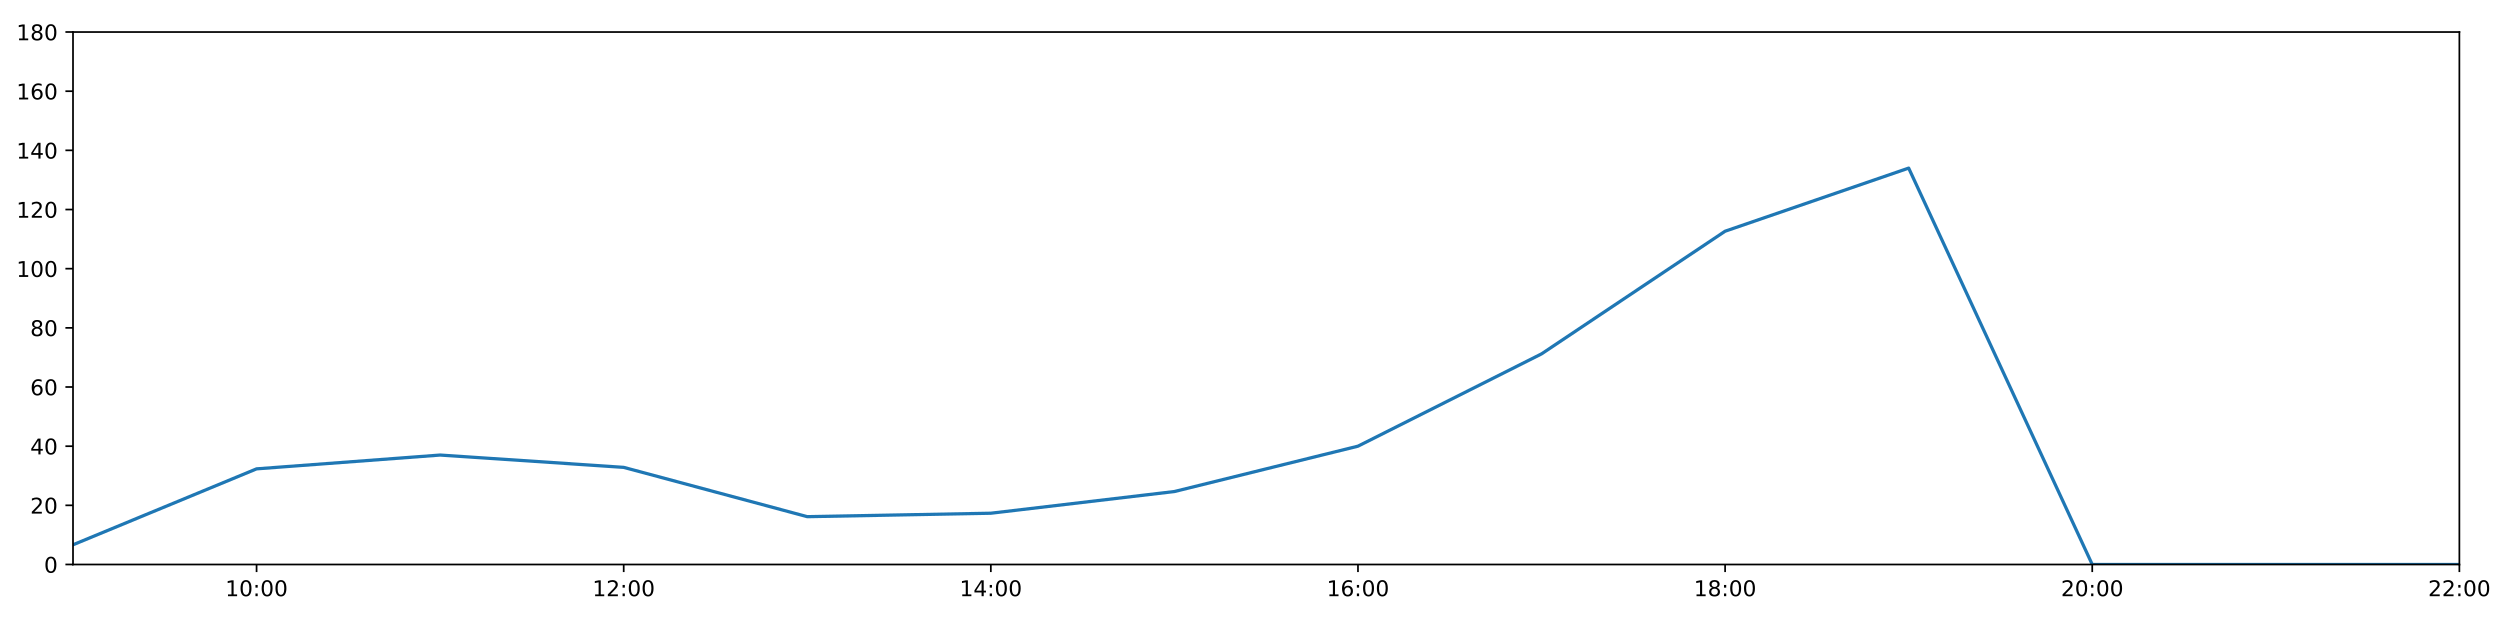
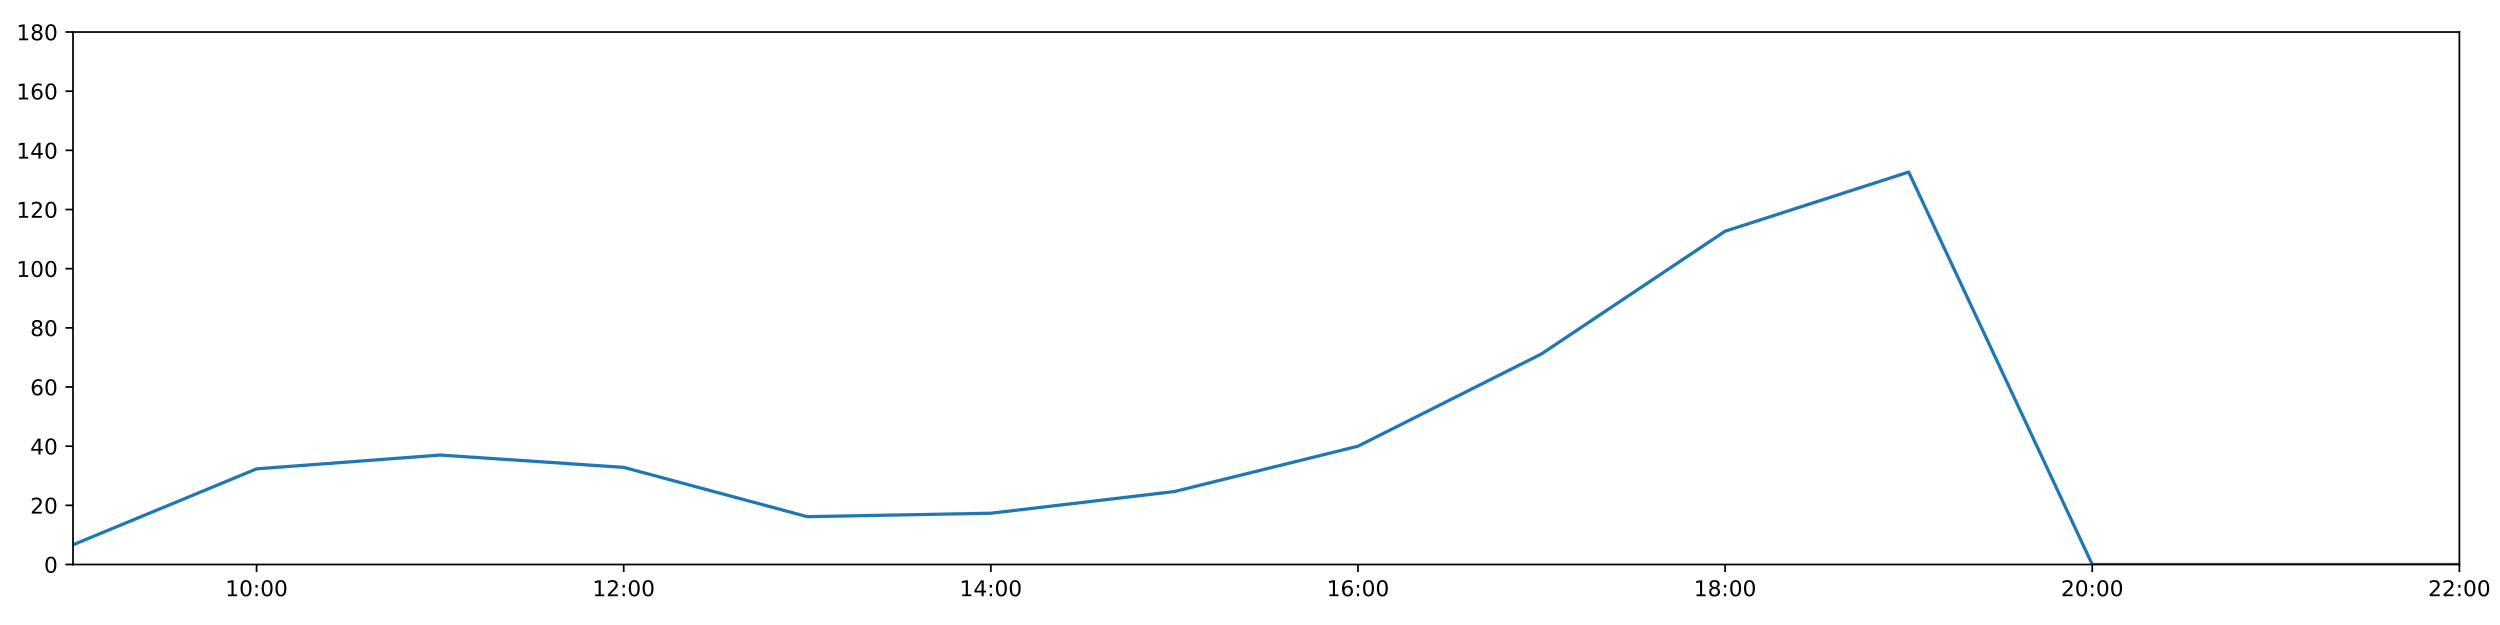
<svg xmlns="http://www.w3.org/2000/svg" xmlns:xlink="http://www.w3.org/1999/xlink" height="288pt" version="1.1" viewBox="0 0 1152 288" width="1152pt">
  <defs>
    <style type="text/css">
*{stroke-linecap:butt;stroke-linejoin:round;}
  </style>
  </defs>
  <g id="figure_1">
    <g id="patch_1">
      <path d="M 0 288  L 1152 288  L 1152 0  L 0 0  z " style="fill:#ffffff;" />
    </g>
    <g id="axes_1">
      <g id="patch_2">
        <path d="M 33.64 260.12  L 1133.28 260.12  L 1133.28 14.76  L 33.64 14.76  z " style="fill:#ffffff;" />
      </g>
      <g id="matplotlib.axis_1">
        <g id="xtick_1">
          <g id="line2d_1">
            <defs>
-               <path d="M 0 0  L 0 3.5  " id="me8881485f0" style="stroke:#000000;stroke-width:0.8;" />
-             </defs>
-             <g>
-               <use style="stroke:#000000;stroke-width:0.8;" x="118.228" xlink:href="#me8881485f0" y="260.12" />
+               <path d="M 0 0  L 0 3.5  " id="me2a7401379" style="stroke:#000000;stroke-width:0.8;" />
+             </defs>
+             <g>
+               <use style="stroke:#000000;stroke-width:0.8;" x="118.228" xlink:href="#me2a7401379" y="260.12" />
            </g>
          </g>
          <g id="text_1">
            <defs>
              <path d="M 12.406 8.297  L 28.516 8.297  L 28.516 63.922  L 10.984 60.406  L 10.984 69.391  L 28.422 72.906  L 38.281 72.906  L 38.281 8.297  L 54.391 8.297  L 54.391 0  L 12.406 0  z " id="DejaVuSans-49" />
              <path d="M 31.781 66.406  Q 24.172 66.406 20.328 58.906  Q 16.5 51.422 16.5 36.375  Q 16.5 21.391 20.328 13.891  Q 24.172 6.391 31.781 6.391  Q 39.453 6.391 43.281 13.891  Q 47.125 21.391 47.125 36.375  Q 47.125 51.422 43.281 58.906  Q 39.453 66.406 31.781 66.406  z M 31.781 74.219  Q 44.047 74.219 50.516 64.516  Q 56.984 54.828 56.984 36.375  Q 56.984 17.969 50.516 8.266  Q 44.047 -1.422 31.781 -1.422  Q 19.531 -1.422 13.062 8.266  Q 6.594 17.969 6.594 36.375  Q 6.594 54.828 13.062 64.516  Q 19.531 74.219 31.781 74.219  z " id="DejaVuSans-48" />
              <path d="M 11.719 12.406  L 22.016 12.406  L 22.016 0  L 11.719 0  z M 11.719 51.703  L 22.016 51.703  L 22.016 39.312  L 11.719 39.312  z " id="DejaVuSans-58" />
            </defs>
            <g transform="translate(103.8183 274.7184)scale(0.1 -0.1)">
              <use xlink:href="#DejaVuSans-49" />
              <use x="63.623" xlink:href="#DejaVuSans-48" />
              <use x="127.246" xlink:href="#DejaVuSans-58" />
              <use x="160.938" xlink:href="#DejaVuSans-48" />
              <use x="224.561" xlink:href="#DejaVuSans-48" />
            </g>
          </g>
        </g>
        <g id="xtick_2">
          <g id="line2d_2">
            <g>
-               <use style="stroke:#000000;stroke-width:0.8;" x="287.403" xlink:href="#me8881485f0" y="260.12" />
+               <use style="stroke:#000000;stroke-width:0.8;" x="287.403" xlink:href="#me2a7401379" y="260.12" />
            </g>
          </g>
          <g id="text_2">
            <defs>
              <path d="M 19.188 8.297  L 53.609 8.297  L 53.609 0  L 7.328 0  L 7.328 8.297  Q 12.938 14.109 22.625 23.891  Q 32.328 33.688 34.812 36.531  Q 39.547 41.844 41.422 45.531  Q 43.312 49.219 43.312 52.781  Q 43.312 58.594 39.234 62.25  Q 35.156 65.922 28.609 65.922  Q 23.969 65.922 18.812 64.312  Q 13.672 62.703 7.812 59.422  L 7.812 69.391  Q 13.766 71.781 18.938 73  Q 24.125 74.219 28.422 74.219  Q 39.75 74.219 46.484 68.547  Q 53.219 62.891 53.219 53.422  Q 53.219 48.922 51.531 44.891  Q 49.859 40.875 45.406 35.406  Q 44.188 33.984 37.641 27.219  Q 31.109 20.453 19.188 8.297  z " id="DejaVuSans-50" />
            </defs>
            <g transform="translate(272.9937 274.7184)scale(0.1 -0.1)">
              <use xlink:href="#DejaVuSans-49" />
              <use x="63.623" xlink:href="#DejaVuSans-50" />
              <use x="127.246" xlink:href="#DejaVuSans-58" />
              <use x="160.938" xlink:href="#DejaVuSans-48" />
              <use x="224.561" xlink:href="#DejaVuSans-48" />
            </g>
          </g>
        </g>
        <g id="xtick_3">
          <g id="line2d_3">
            <g>
-               <use style="stroke:#000000;stroke-width:0.8;" x="456.578" xlink:href="#me8881485f0" y="260.12" />
+               <use style="stroke:#000000;stroke-width:0.8;" x="456.578" xlink:href="#me2a7401379" y="260.12" />
            </g>
          </g>
          <g id="text_3">
            <defs>
              <path d="M 37.797 64.312  L 12.891 25.391  L 37.797 25.391  z M 35.203 72.906  L 47.609 72.906  L 47.609 25.391  L 58.016 25.391  L 58.016 17.188  L 47.609 17.188  L 47.609 0  L 37.797 0  L 37.797 17.188  L 4.891 17.188  L 4.891 26.703  z " id="DejaVuSans-52" />
            </defs>
            <g transform="translate(442.1691 274.7184)scale(0.1 -0.1)">
              <use xlink:href="#DejaVuSans-49" />
              <use x="63.623" xlink:href="#DejaVuSans-52" />
              <use x="127.246" xlink:href="#DejaVuSans-58" />
              <use x="160.938" xlink:href="#DejaVuSans-48" />
              <use x="224.561" xlink:href="#DejaVuSans-48" />
            </g>
          </g>
        </g>
        <g id="xtick_4">
          <g id="line2d_4">
            <g>
-               <use style="stroke:#000000;stroke-width:0.8;" x="625.754" xlink:href="#me8881485f0" y="260.12" />
+               <use style="stroke:#000000;stroke-width:0.8;" x="625.754" xlink:href="#me2a7401379" y="260.12" />
            </g>
          </g>
          <g id="text_4">
            <defs>
              <path d="M 33.016 40.375  Q 26.375 40.375 22.484 35.828  Q 18.609 31.297 18.609 23.391  Q 18.609 15.531 22.484 10.953  Q 26.375 6.391 33.016 6.391  Q 39.656 6.391 43.531 10.953  Q 47.406 15.531 47.406 23.391  Q 47.406 31.297 43.531 35.828  Q 39.656 40.375 33.016 40.375  z M 52.594 71.297  L 52.594 62.312  Q 48.875 64.062 45.094 64.984  Q 41.312 65.922 37.594 65.922  Q 27.828 65.922 22.672 59.328  Q 17.531 52.734 16.797 39.406  Q 19.672 43.656 24.016 45.922  Q 28.375 48.188 33.594 48.188  Q 44.578 48.188 50.953 41.516  Q 57.328 34.859 57.328 23.391  Q 57.328 12.156 50.688 5.359  Q 44.047 -1.422 33.016 -1.422  Q 20.359 -1.422 13.672 8.266  Q 6.984 17.969 6.984 36.375  Q 6.984 53.656 15.188 63.938  Q 23.391 74.219 37.203 74.219  Q 40.922 74.219 44.703 73.484  Q 48.484 72.75 52.594 71.297  z " id="DejaVuSans-54" />
            </defs>
            <g transform="translate(611.3445 274.7184)scale(0.1 -0.1)">
              <use xlink:href="#DejaVuSans-49" />
              <use x="63.623" xlink:href="#DejaVuSans-54" />
              <use x="127.246" xlink:href="#DejaVuSans-58" />
              <use x="160.938" xlink:href="#DejaVuSans-48" />
              <use x="224.561" xlink:href="#DejaVuSans-48" />
            </g>
          </g>
        </g>
        <g id="xtick_5">
          <g id="line2d_5">
            <g>
-               <use style="stroke:#000000;stroke-width:0.8;" x="794.929" xlink:href="#me8881485f0" y="260.12" />
+               <use style="stroke:#000000;stroke-width:0.8;" x="794.929" xlink:href="#me2a7401379" y="260.12" />
            </g>
          </g>
          <g id="text_5">
            <defs>
              <path d="M 31.781 34.625  Q 24.75 34.625 20.719 30.859  Q 16.703 27.094 16.703 20.516  Q 16.703 13.922 20.719 10.156  Q 24.75 6.391 31.781 6.391  Q 38.812 6.391 42.859 10.172  Q 46.922 13.969 46.922 20.516  Q 46.922 27.094 42.891 30.859  Q 38.875 34.625 31.781 34.625  z M 21.922 38.812  Q 15.578 40.375 12.031 44.719  Q 8.5 49.078 8.5 55.328  Q 8.5 64.062 14.719 69.141  Q 20.953 74.219 31.781 74.219  Q 42.672 74.219 48.875 69.141  Q 55.078 64.062 55.078 55.328  Q 55.078 49.078 51.531 44.719  Q 48 40.375 41.703 38.812  Q 48.828 37.156 52.797 32.312  Q 56.781 27.484 56.781 20.516  Q 56.781 9.906 50.312 4.234  Q 43.844 -1.422 31.781 -1.422  Q 19.734 -1.422 13.25 4.234  Q 6.781 9.906 6.781 20.516  Q 6.781 27.484 10.781 32.312  Q 14.797 37.156 21.922 38.812  z M 18.312 54.391  Q 18.312 48.734 21.844 45.562  Q 25.391 42.391 31.781 42.391  Q 38.141 42.391 41.719 45.562  Q 45.312 48.734 45.312 54.391  Q 45.312 60.062 41.719 63.234  Q 38.141 66.406 31.781 66.406  Q 25.391 66.406 21.844 63.234  Q 18.312 60.062 18.312 54.391  z " id="DejaVuSans-56" />
            </defs>
            <g transform="translate(780.5199 274.7184)scale(0.1 -0.1)">
              <use xlink:href="#DejaVuSans-49" />
              <use x="63.623" xlink:href="#DejaVuSans-56" />
              <use x="127.246" xlink:href="#DejaVuSans-58" />
              <use x="160.938" xlink:href="#DejaVuSans-48" />
              <use x="224.561" xlink:href="#DejaVuSans-48" />
            </g>
          </g>
        </g>
        <g id="xtick_6">
          <g id="line2d_6">
            <g>
-               <use style="stroke:#000000;stroke-width:0.8;" x="964.105" xlink:href="#me8881485f0" y="260.12" />
+               <use style="stroke:#000000;stroke-width:0.8;" x="964.105" xlink:href="#me2a7401379" y="260.12" />
            </g>
          </g>
          <g id="text_6">
            <g transform="translate(949.6952 274.7184)scale(0.1 -0.1)">
              <use xlink:href="#DejaVuSans-50" />
              <use x="63.623" xlink:href="#DejaVuSans-48" />
              <use x="127.246" xlink:href="#DejaVuSans-58" />
              <use x="160.938" xlink:href="#DejaVuSans-48" />
              <use x="224.561" xlink:href="#DejaVuSans-48" />
            </g>
          </g>
        </g>
        <g id="xtick_7">
          <g id="line2d_7">
            <g>
-               <use style="stroke:#000000;stroke-width:0.8;" x="1133.28" xlink:href="#me8881485f0" y="260.12" />
+               <use style="stroke:#000000;stroke-width:0.8;" x="1133.28" xlink:href="#me2a7401379" y="260.12" />
            </g>
          </g>
          <g id="text_7">
            <g transform="translate(1118.871 274.7184)scale(0.1 -0.1)">
              <use xlink:href="#DejaVuSans-50" />
              <use x="63.623" xlink:href="#DejaVuSans-50" />
              <use x="127.246" xlink:href="#DejaVuSans-58" />
              <use x="160.938" xlink:href="#DejaVuSans-48" />
              <use x="224.561" xlink:href="#DejaVuSans-48" />
            </g>
          </g>
        </g>
      </g>
      <g id="matplotlib.axis_2">
        <g id="ytick_1">
          <g id="line2d_8">
            <defs>
-               <path d="M 0 0  L -3.5 0  " id="mbdbade4635" style="stroke:#000000;stroke-width:0.8;" />
-             </defs>
-             <g>
-               <use style="stroke:#000000;stroke-width:0.8;" x="33.64" xlink:href="#mbdbade4635" y="260.12" />
+               <path d="M 0 0  L -3.5 0  " id="m07b6859261" style="stroke:#000000;stroke-width:0.8;" />
+             </defs>
+             <g>
+               <use style="stroke:#000000;stroke-width:0.8;" x="33.64" xlink:href="#m07b6859261" y="260.12" />
            </g>
          </g>
          <g id="text_8">
            <g transform="translate(20.2775 263.9192)scale(0.1 -0.1)">
              <use xlink:href="#DejaVuSans-48" />
            </g>
          </g>
        </g>
        <g id="ytick_2">
          <g id="line2d_9">
            <g>
-               <use style="stroke:#000000;stroke-width:0.8;" x="33.64" xlink:href="#mbdbade4635" y="232.858" />
+               <use style="stroke:#000000;stroke-width:0.8;" x="33.64" xlink:href="#m07b6859261" y="232.858" />
            </g>
          </g>
          <g id="text_9">
            <g transform="translate(13.915 236.657)scale(0.1 -0.1)">
              <use xlink:href="#DejaVuSans-50" />
              <use x="63.623" xlink:href="#DejaVuSans-48" />
            </g>
          </g>
        </g>
        <g id="ytick_3">
          <g id="line2d_10">
            <g>
-               <use style="stroke:#000000;stroke-width:0.8;" x="33.64" xlink:href="#mbdbade4635" y="205.596" />
+               <use style="stroke:#000000;stroke-width:0.8;" x="33.64" xlink:href="#m07b6859261" y="205.596" />
            </g>
          </g>
          <g id="text_10">
            <g transform="translate(13.915 209.3948)scale(0.1 -0.1)">
              <use xlink:href="#DejaVuSans-52" />
              <use x="63.623" xlink:href="#DejaVuSans-48" />
            </g>
          </g>
        </g>
        <g id="ytick_4">
          <g id="line2d_11">
            <g>
-               <use style="stroke:#000000;stroke-width:0.8;" x="33.64" xlink:href="#mbdbade4635" y="178.333" />
+               <use style="stroke:#000000;stroke-width:0.8;" x="33.64" xlink:href="#m07b6859261" y="178.333" />
            </g>
          </g>
          <g id="text_11">
            <g transform="translate(13.915 182.1326)scale(0.1 -0.1)">
              <use xlink:href="#DejaVuSans-54" />
              <use x="63.623" xlink:href="#DejaVuSans-48" />
            </g>
          </g>
        </g>
        <g id="ytick_5">
          <g id="line2d_12">
            <g>
-               <use style="stroke:#000000;stroke-width:0.8;" x="33.64" xlink:href="#mbdbade4635" y="151.071" />
+               <use style="stroke:#000000;stroke-width:0.8;" x="33.64" xlink:href="#m07b6859261" y="151.071" />
            </g>
          </g>
          <g id="text_12">
            <g transform="translate(13.915 154.8703)scale(0.1 -0.1)">
              <use xlink:href="#DejaVuSans-56" />
              <use x="63.623" xlink:href="#DejaVuSans-48" />
            </g>
          </g>
        </g>
        <g id="ytick_6">
          <g id="line2d_13">
            <g>
-               <use style="stroke:#000000;stroke-width:0.8;" x="33.64" xlink:href="#mbdbade4635" y="123.809" />
+               <use style="stroke:#000000;stroke-width:0.8;" x="33.64" xlink:href="#m07b6859261" y="123.809" />
            </g>
          </g>
          <g id="text_13">
            <g transform="translate(7.5525 127.6081)scale(0.1 -0.1)">
              <use xlink:href="#DejaVuSans-49" />
              <use x="63.623" xlink:href="#DejaVuSans-48" />
              <use x="127.246" xlink:href="#DejaVuSans-48" />
            </g>
          </g>
        </g>
        <g id="ytick_7">
          <g id="line2d_14">
            <g>
-               <use style="stroke:#000000;stroke-width:0.8;" x="33.64" xlink:href="#mbdbade4635" y="96.547" />
+               <use style="stroke:#000000;stroke-width:0.8;" x="33.64" xlink:href="#m07b6859261" y="96.547" />
            </g>
          </g>
          <g id="text_14">
            <g transform="translate(7.5525 100.3459)scale(0.1 -0.1)">
              <use xlink:href="#DejaVuSans-49" />
              <use x="63.623" xlink:href="#DejaVuSans-50" />
              <use x="127.246" xlink:href="#DejaVuSans-48" />
            </g>
          </g>
        </g>
        <g id="ytick_8">
          <g id="line2d_15">
            <g>
-               <use style="stroke:#000000;stroke-width:0.8;" x="33.64" xlink:href="#mbdbade4635" y="69.284" />
+               <use style="stroke:#000000;stroke-width:0.8;" x="33.64" xlink:href="#m07b6859261" y="69.284" />
            </g>
          </g>
          <g id="text_15">
            <g transform="translate(7.5525 73.08366)scale(0.1 -0.1)">
              <use xlink:href="#DejaVuSans-49" />
              <use x="63.623" xlink:href="#DejaVuSans-52" />
              <use x="127.246" xlink:href="#DejaVuSans-48" />
            </g>
          </g>
        </g>
        <g id="ytick_9">
          <g id="line2d_16">
            <g>
-               <use style="stroke:#000000;stroke-width:0.8;" x="33.64" xlink:href="#mbdbade4635" y="42.022" />
+               <use style="stroke:#000000;stroke-width:0.8;" x="33.64" xlink:href="#m07b6859261" y="42.022" />
            </g>
          </g>
          <g id="text_16">
            <g transform="translate(7.5525 45.82144)scale(0.1 -0.1)">
              <use xlink:href="#DejaVuSans-49" />
              <use x="63.623" xlink:href="#DejaVuSans-54" />
              <use x="127.246" xlink:href="#DejaVuSans-48" />
            </g>
          </g>
        </g>
        <g id="ytick_10">
          <g id="line2d_17">
            <g>
-               <use style="stroke:#000000;stroke-width:0.8;" x="33.64" xlink:href="#mbdbade4635" y="14.76" />
+               <use style="stroke:#000000;stroke-width:0.8;" x="33.64" xlink:href="#m07b6859261" y="14.76" />
            </g>
          </g>
          <g id="text_17">
            <g transform="translate(7.5525 18.55922)scale(0.1 -0.1)">
              <use xlink:href="#DejaVuSans-49" />
              <use x="63.623" xlink:href="#DejaVuSans-56" />
              <use x="127.246" xlink:href="#DejaVuSans-48" />
            </g>
          </g>
        </g>
      </g>
      <g id="line2d_18">
-         <path clip-path="url(#pb8722f8bd2)" d="M 33.64 251.033  L 118.228 216.046  L 202.815 209.685  L 287.403 215.365  L 371.991 238.083  L 456.578 236.493  L 541.166 226.497  L 625.754 205.596  L 710.342 163.066  L 794.929 106.543  L 879.517 77.463  L 964.105 260.12  L 1048.692 260.12  L 1133.28 260.12  " style="fill:none;stroke:#1f77b4;stroke-linecap:square;stroke-width:1.5;" />
+         <path clip-path="url(#p31794ae88d)" d="M 33.64 251.033  L 118.228 216.046  L 202.815 209.685  L 287.403 215.365  L 371.991 238.083  L 456.578 236.493  L 541.166 226.497  L 625.754 205.596  L 710.342 163.066  L 794.929 106.543  L 879.517 79.281  L 964.105 260.12  L 1048.692 260.12  L 1133.28 260.12  " style="fill:none;stroke:#1f77b4;stroke-linecap:square;stroke-width:1.5;" />
      </g>
      <g id="patch_3">
        <path d="M 33.64 260.12  L 33.64 14.76  " style="fill:none;stroke:#000000;stroke-linecap:square;stroke-linejoin:miter;stroke-width:0.8;" />
      </g>
      <g id="patch_4">
        <path d="M 1133.28 260.12  L 1133.28 14.76  " style="fill:none;stroke:#000000;stroke-linecap:square;stroke-linejoin:miter;stroke-width:0.8;" />
      </g>
      <g id="patch_5">
        <path d="M 33.64 260.12  L 1133.28 260.12  " style="fill:none;stroke:#000000;stroke-linecap:square;stroke-linejoin:miter;stroke-width:0.8;" />
      </g>
      <g id="patch_6">
        <path d="M 33.64 14.76  L 1133.28 14.76  " style="fill:none;stroke:#000000;stroke-linecap:square;stroke-linejoin:miter;stroke-width:0.8;" />
      </g>
    </g>
  </g>
  <defs>
-     <clipPath id="pb8722f8bd2">
+     <clipPath id="p31794ae88d">
      <rect height="245.36" width="1099.64" x="33.64" y="14.76" />
    </clipPath>
  </defs>
</svg>
